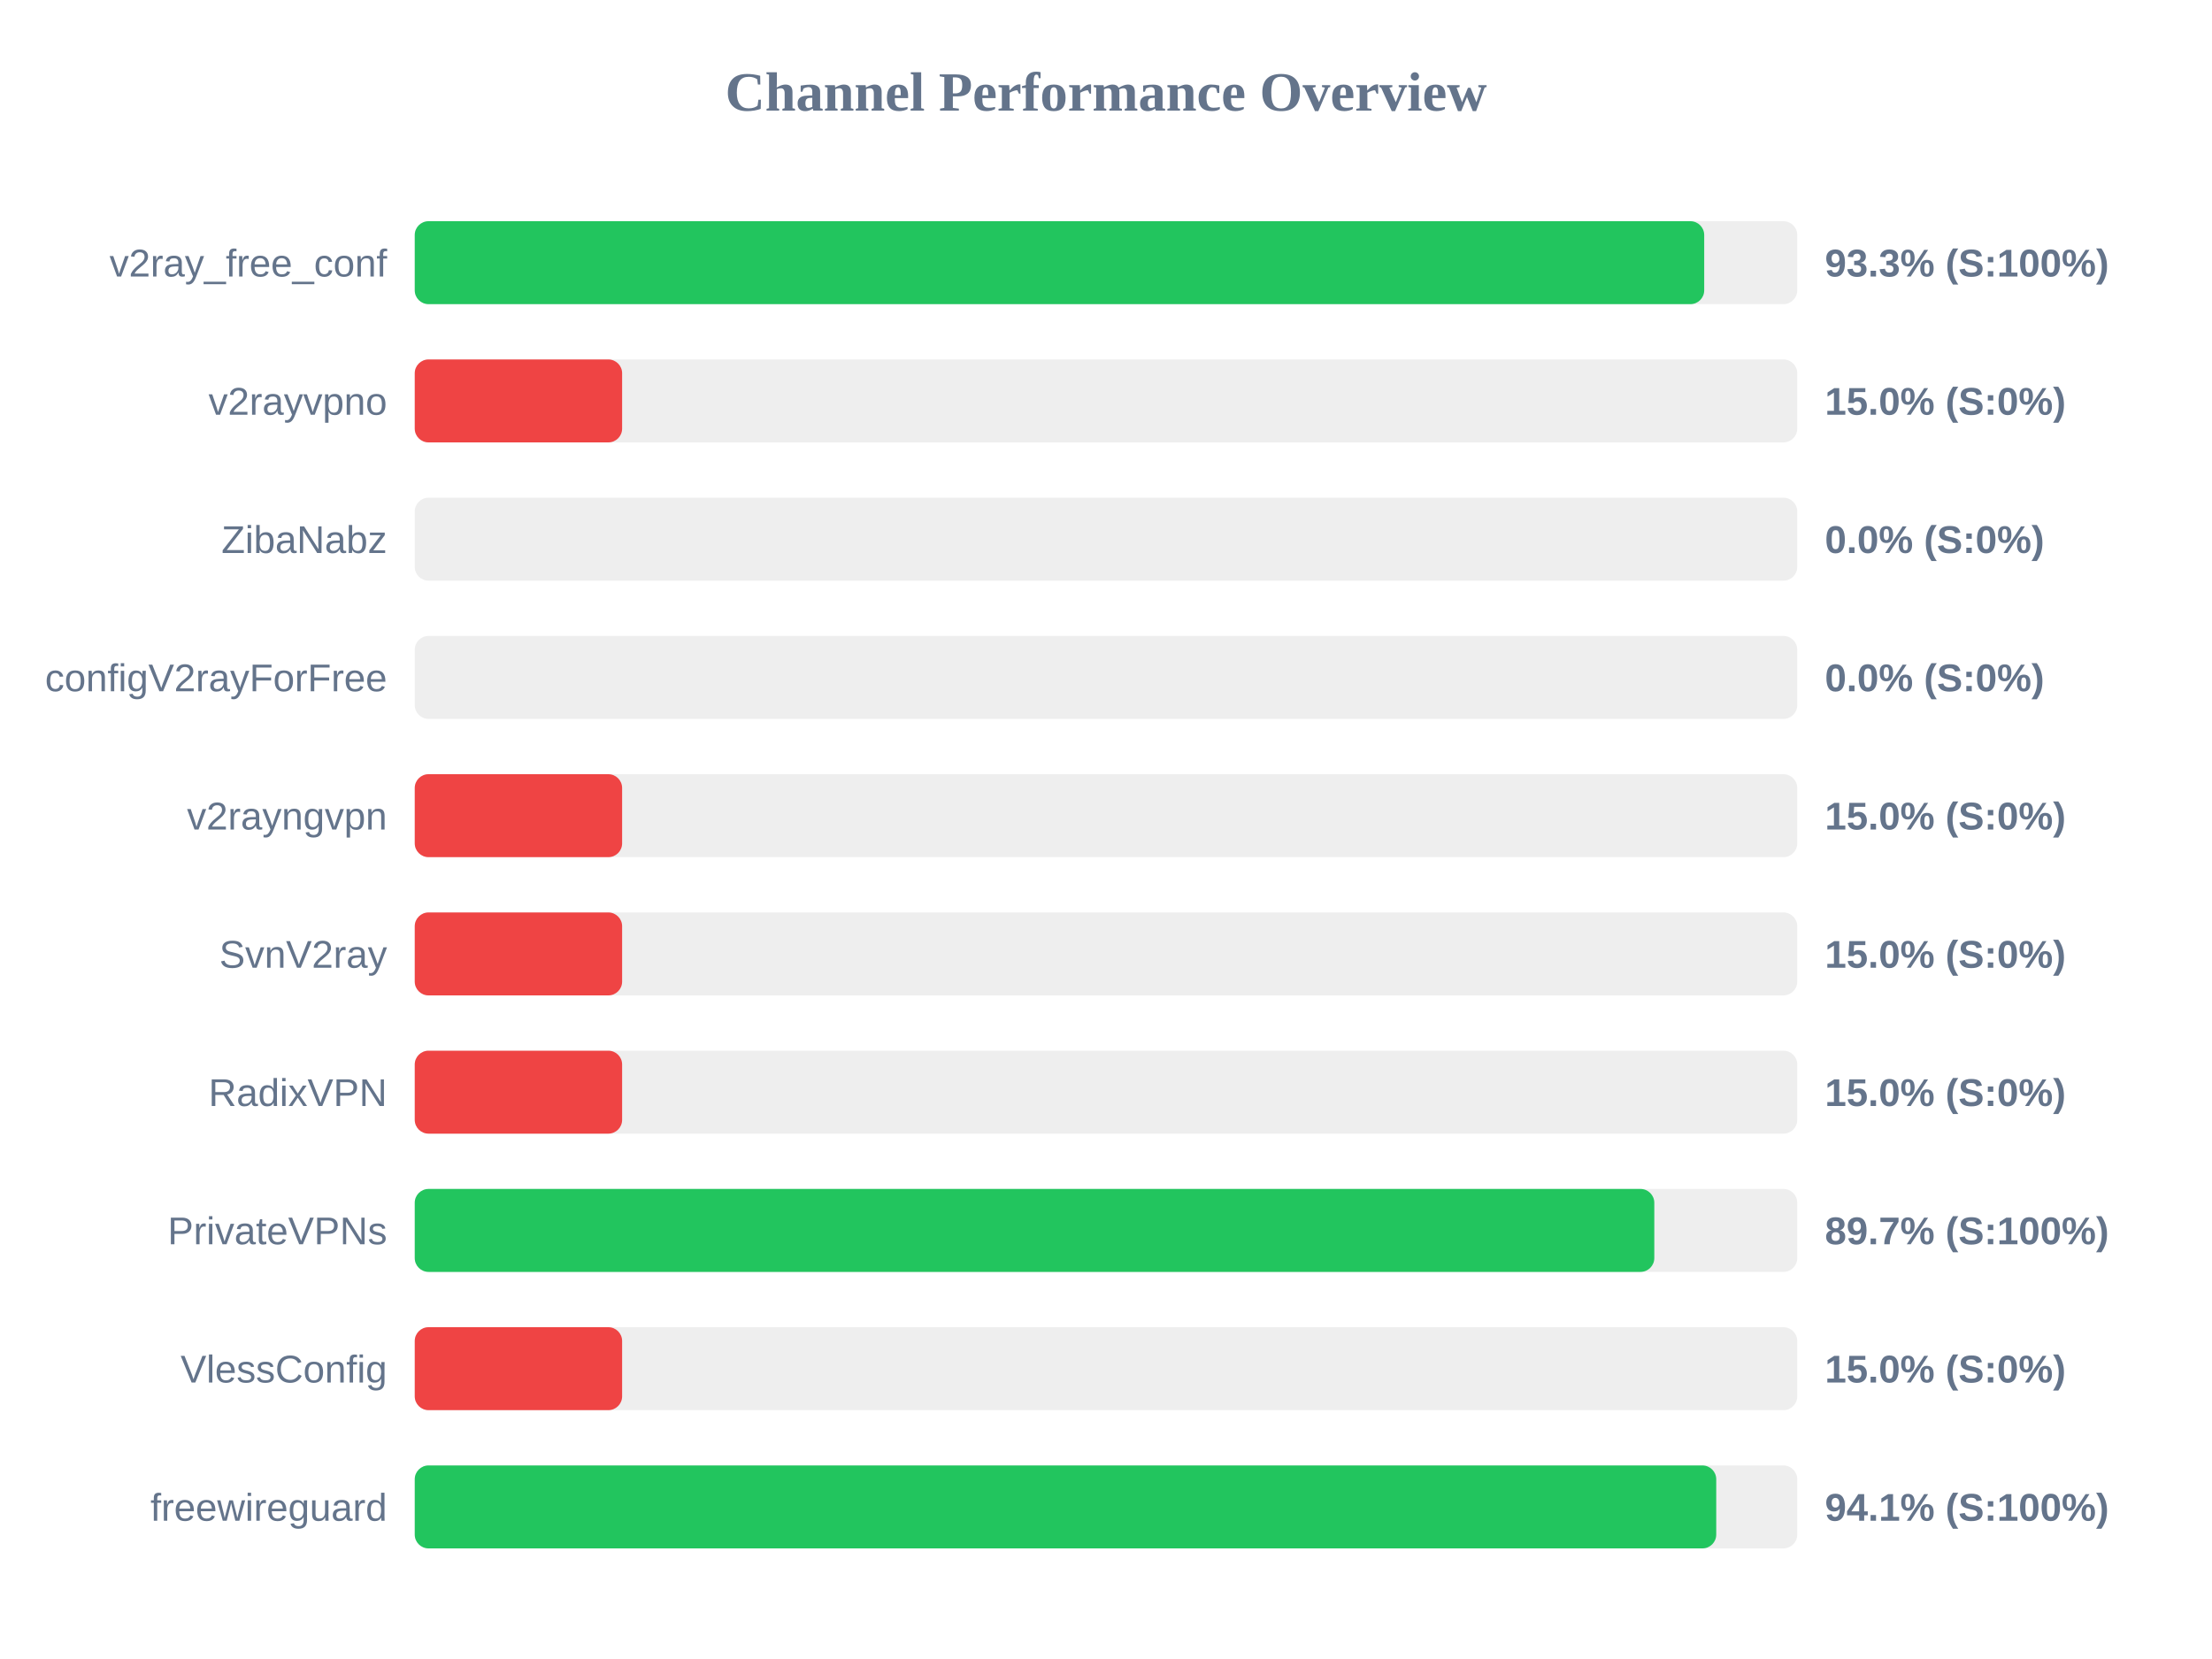
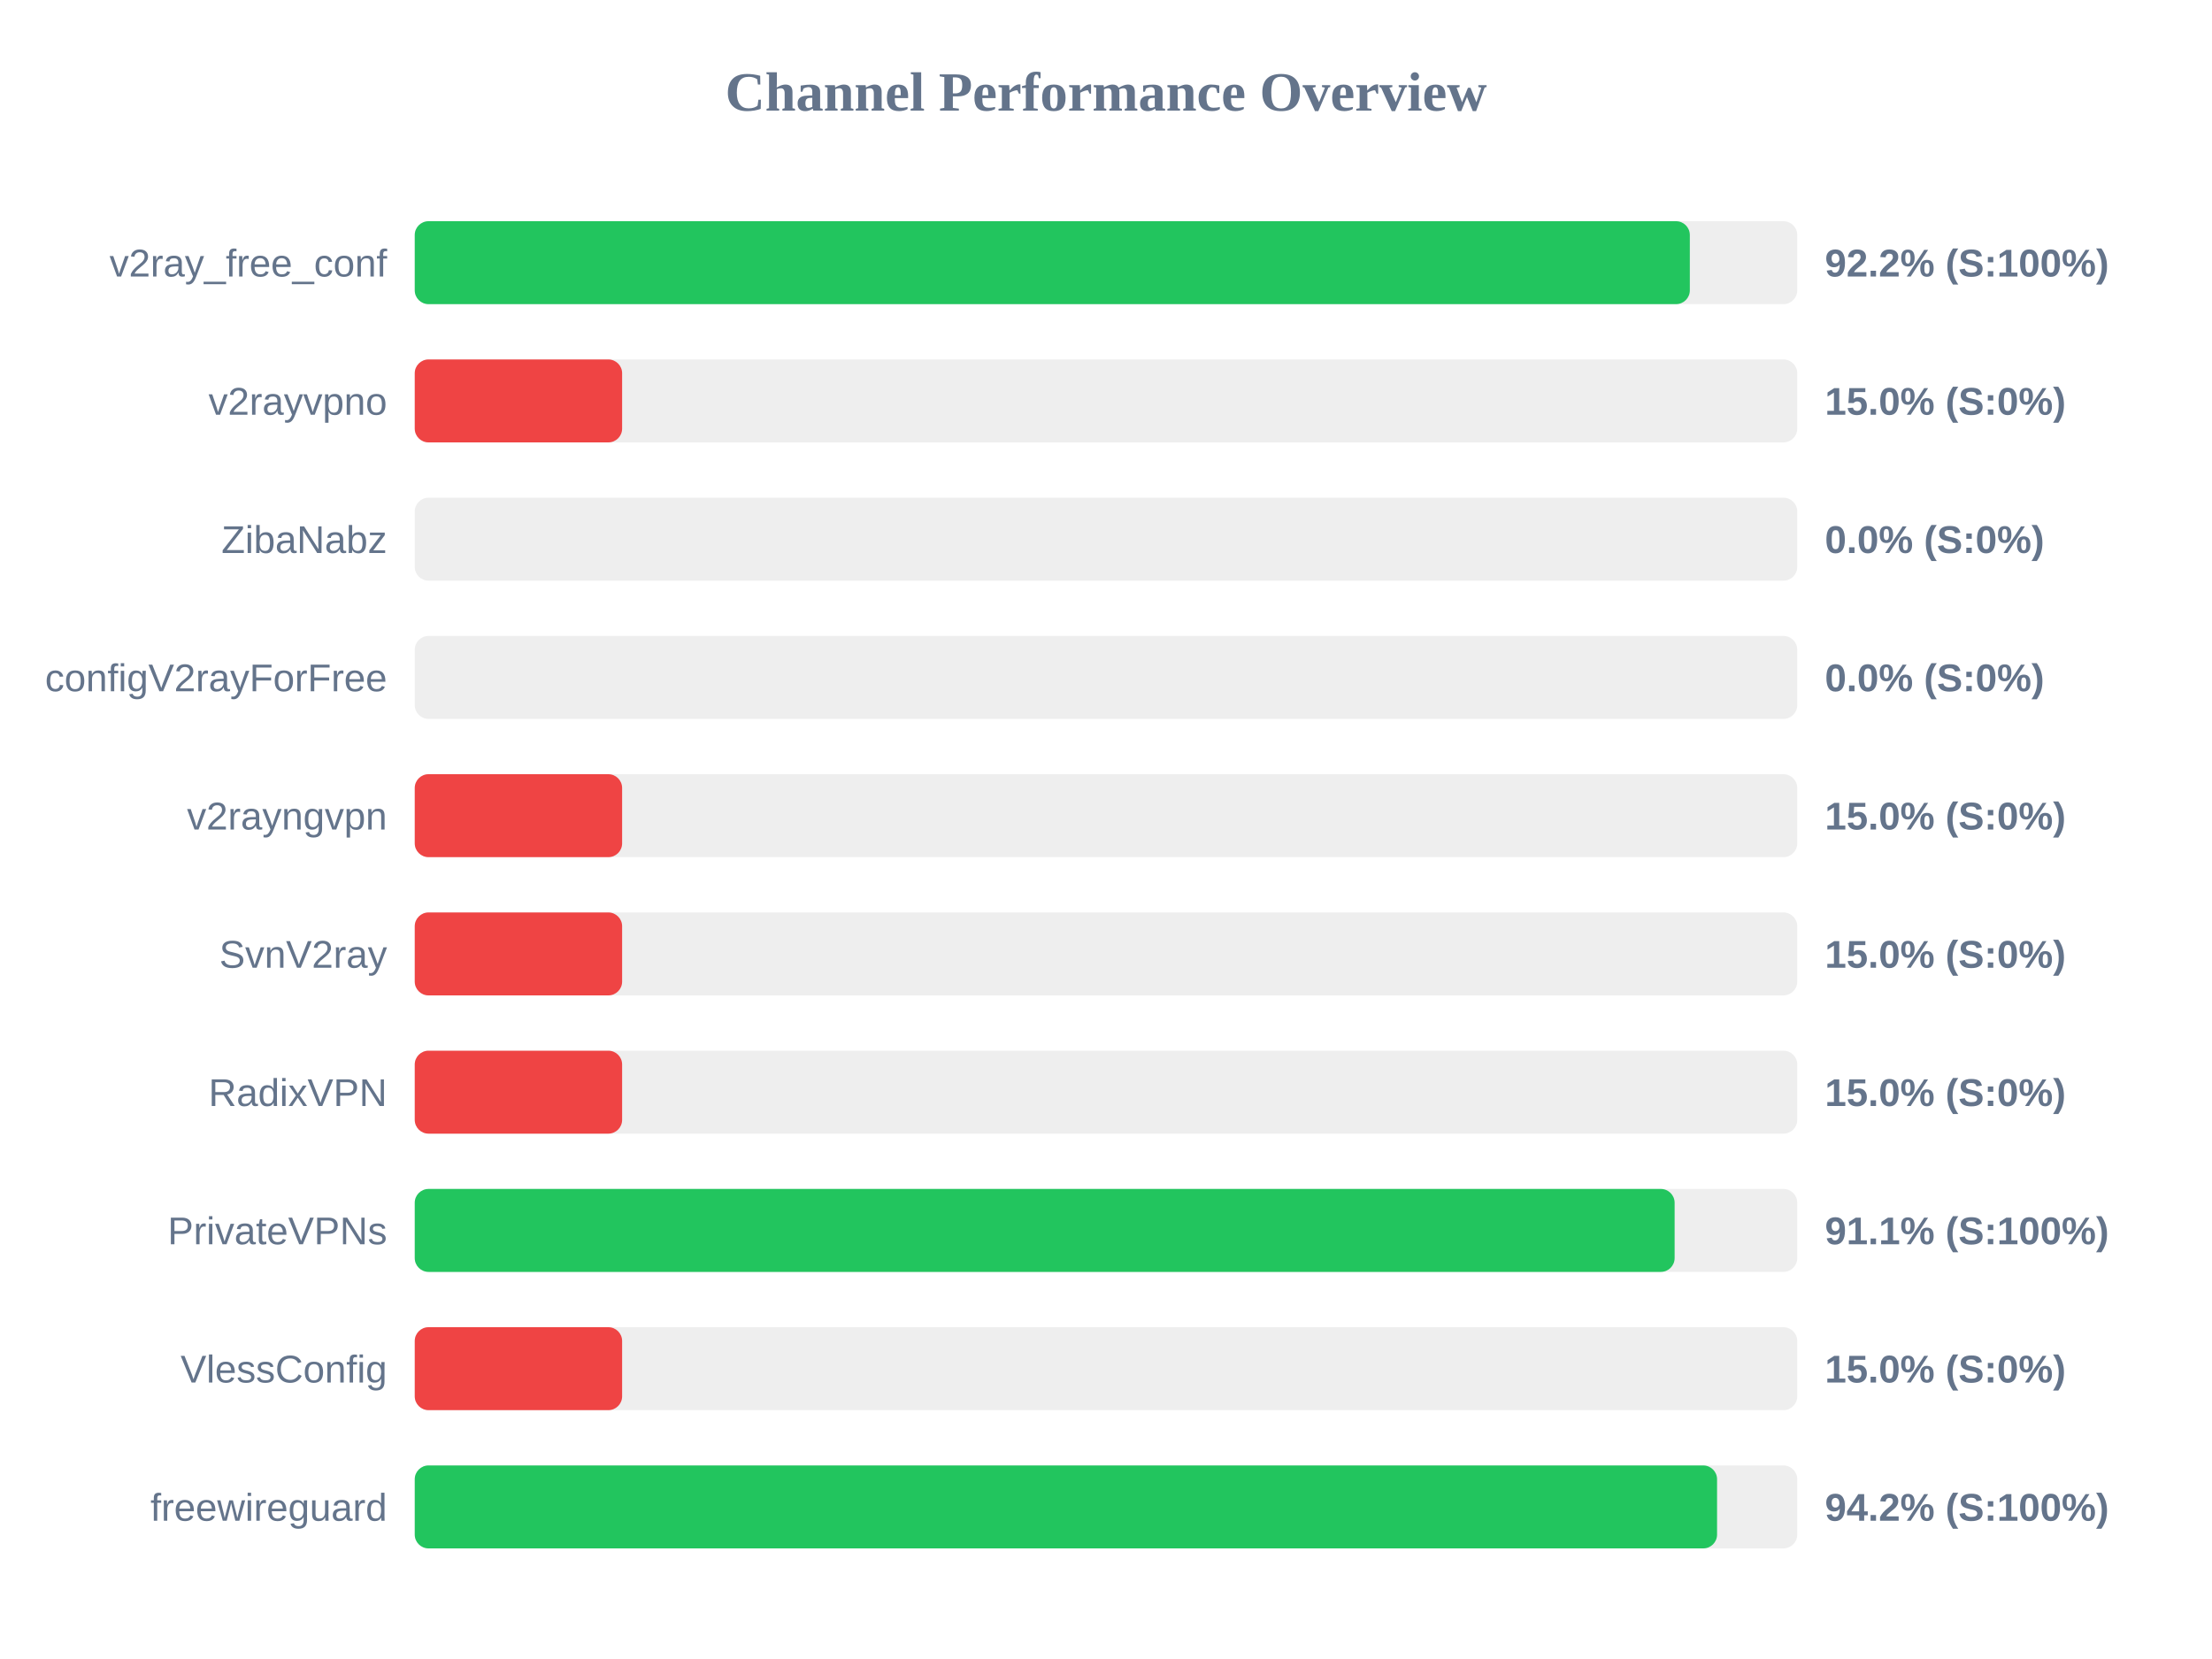
<svg xmlns="http://www.w3.org/2000/svg" width="800" height="600" version="1.1">
  <style>
        .row { font: 14px Arial; fill: #64748b; }
        .score { font: bold 14px Arial; fill: #64748b; }
    </style>
  <text x="400" y="40" text-anchor="middle" font-size="20px" font-weight="bold" fill="#64748b">Channel Performance Overview</text>
  <rect x="150" y="80" width="500" height="30" fill="#eee" rx="5" />
-   <rect x="150" y="80" width="466.35" height="30" fill="#22c55e" rx="5" />
+   <rect x="150" y="80" width="461.15" height="30" fill="#22c55e" rx="5" />
  <text x="140" y="100" text-anchor="end" class="row">v2ray_free_conf</text>
-   <text x="660" y="100" text-anchor="start" class="score">93.3% (S:100%)</text>
+   <text x="660" y="100" text-anchor="start" class="score">92.2% (S:100%)</text>
  <rect x="150" y="130" width="500" height="30" fill="#eee" rx="5" />
  <rect x="150" y="130" width="75.0" height="30" fill="#ef4444" rx="5" />
  <text x="140" y="150" text-anchor="end" class="row">v2rayvpno</text>
  <text x="660" y="150" text-anchor="start" class="score">15.0% (S:0%)</text>
  <rect x="150" y="180" width="500" height="30" fill="#eee" rx="5" />
  <rect x="150" y="180" width="0.0" height="30" fill="#ef4444" rx="5" />
  <text x="140" y="200" text-anchor="end" class="row">ZibaNabz</text>
  <text x="660" y="200" text-anchor="start" class="score">0.0% (S:0%)</text>
  <rect x="150" y="230" width="500" height="30" fill="#eee" rx="5" />
  <rect x="150" y="230" width="0.0" height="30" fill="#ef4444" rx="5" />
  <text x="140" y="250" text-anchor="end" class="row">configV2rayForFree</text>
  <text x="660" y="250" text-anchor="start" class="score">0.0% (S:0%)</text>
  <rect x="150" y="280" width="500" height="30" fill="#eee" rx="5" />
  <rect x="150" y="280" width="75.0" height="30" fill="#ef4444" rx="5" />
  <text x="140" y="300" text-anchor="end" class="row">v2rayngvpn</text>
  <text x="660" y="300" text-anchor="start" class="score">15.0% (S:0%)</text>
  <rect x="150" y="330" width="500" height="30" fill="#eee" rx="5" />
  <rect x="150" y="330" width="75.0" height="30" fill="#ef4444" rx="5" />
  <text x="140" y="350" text-anchor="end" class="row">SvnV2ray</text>
  <text x="660" y="350" text-anchor="start" class="score">15.0% (S:0%)</text>
  <rect x="150" y="380" width="500" height="30" fill="#eee" rx="5" />
  <rect x="150" y="380" width="75.0" height="30" fill="#ef4444" rx="5" />
  <text x="140" y="400" text-anchor="end" class="row">RadixVPN</text>
  <text x="660" y="400" text-anchor="start" class="score">15.0% (S:0%)</text>
  <rect x="150" y="430" width="500" height="30" fill="#eee" rx="5" />
-   <rect x="150" y="430" width="448.3" height="30" fill="#22c55e" rx="5" />
+   <rect x="150" y="430" width="455.65" height="30" fill="#22c55e" rx="5" />
  <text x="140" y="450" text-anchor="end" class="row">PrivateVPNs</text>
-   <text x="660" y="450" text-anchor="start" class="score">89.7% (S:100%)</text>
+   <text x="660" y="450" text-anchor="start" class="score">91.1% (S:100%)</text>
  <rect x="150" y="480" width="500" height="30" fill="#eee" rx="5" />
  <rect x="150" y="480" width="75.0" height="30" fill="#ef4444" rx="5" />
  <text x="140" y="500" text-anchor="end" class="row">VlessConfig</text>
  <text x="660" y="500" text-anchor="start" class="score">15.0% (S:0%)</text>
  <rect x="150" y="530" width="500" height="30" fill="#eee" rx="5" />
-   <rect x="150" y="530" width="470.7" height="30" fill="#22c55e" rx="5" />
+   <rect x="150" y="530" width="471.0" height="30" fill="#22c55e" rx="5" />
  <text x="140" y="550" text-anchor="end" class="row">freewireguard</text>
-   <text x="660" y="550" text-anchor="start" class="score">94.1% (S:100%)</text>
+   <text x="660" y="550" text-anchor="start" class="score">94.2% (S:100%)</text>
</svg>
